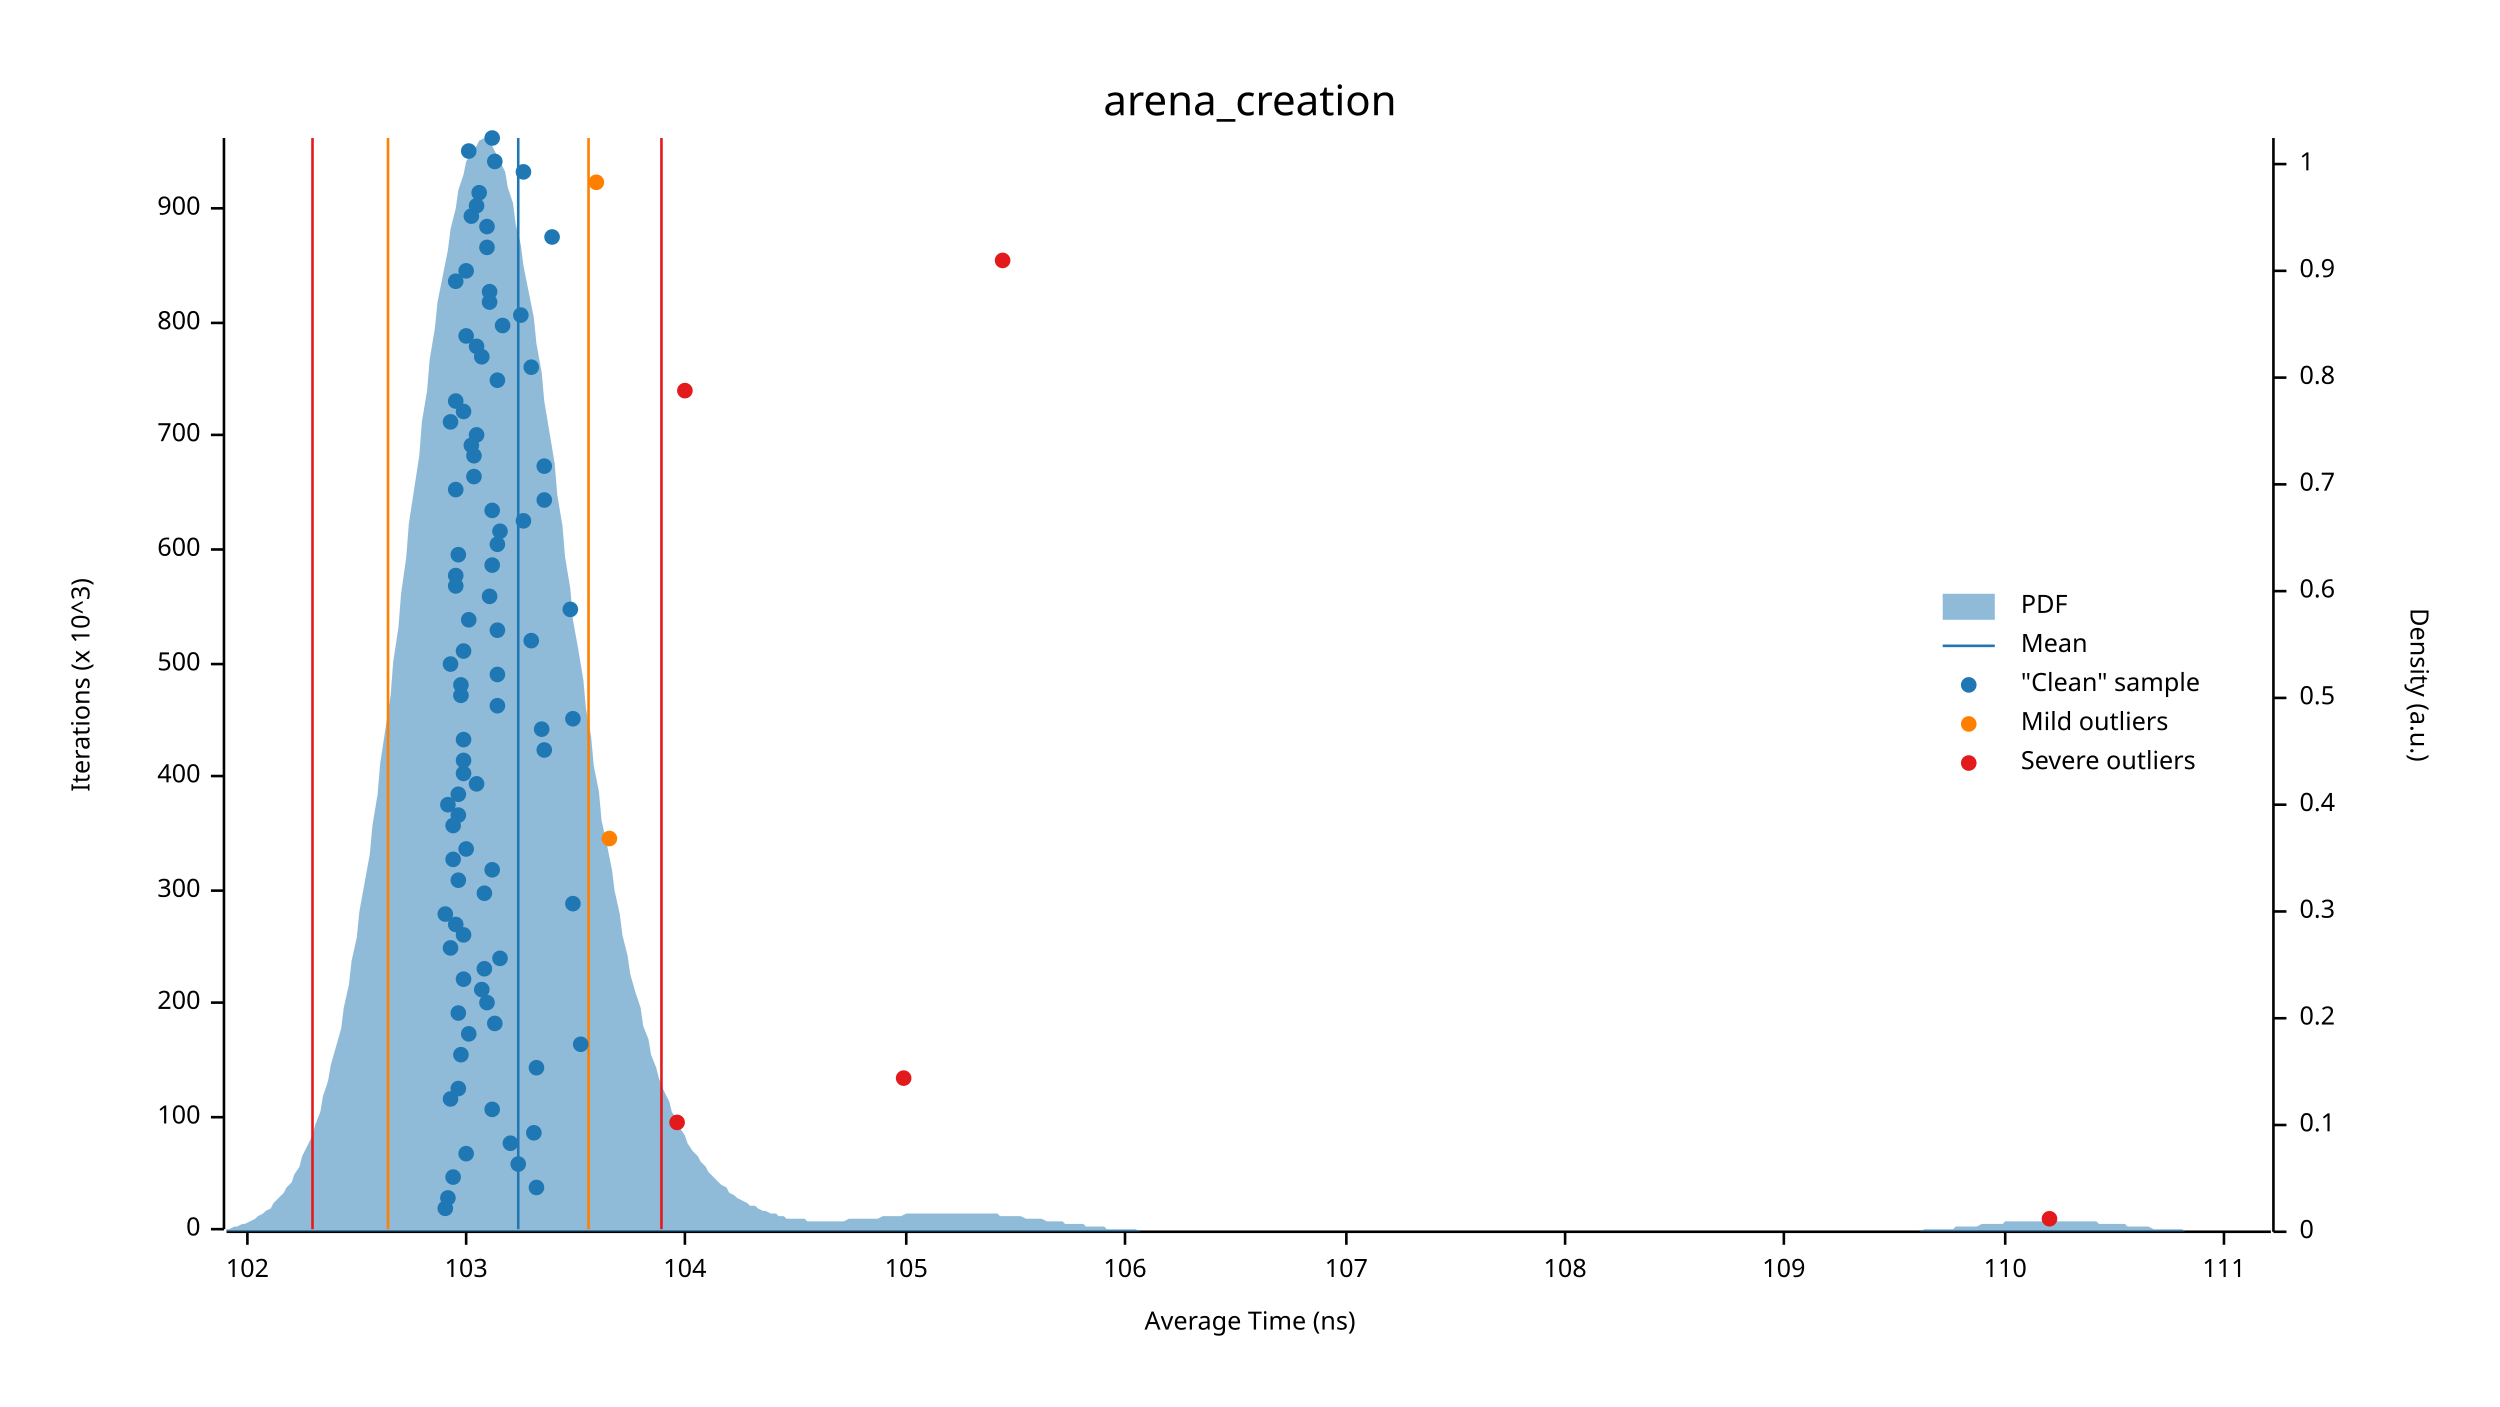
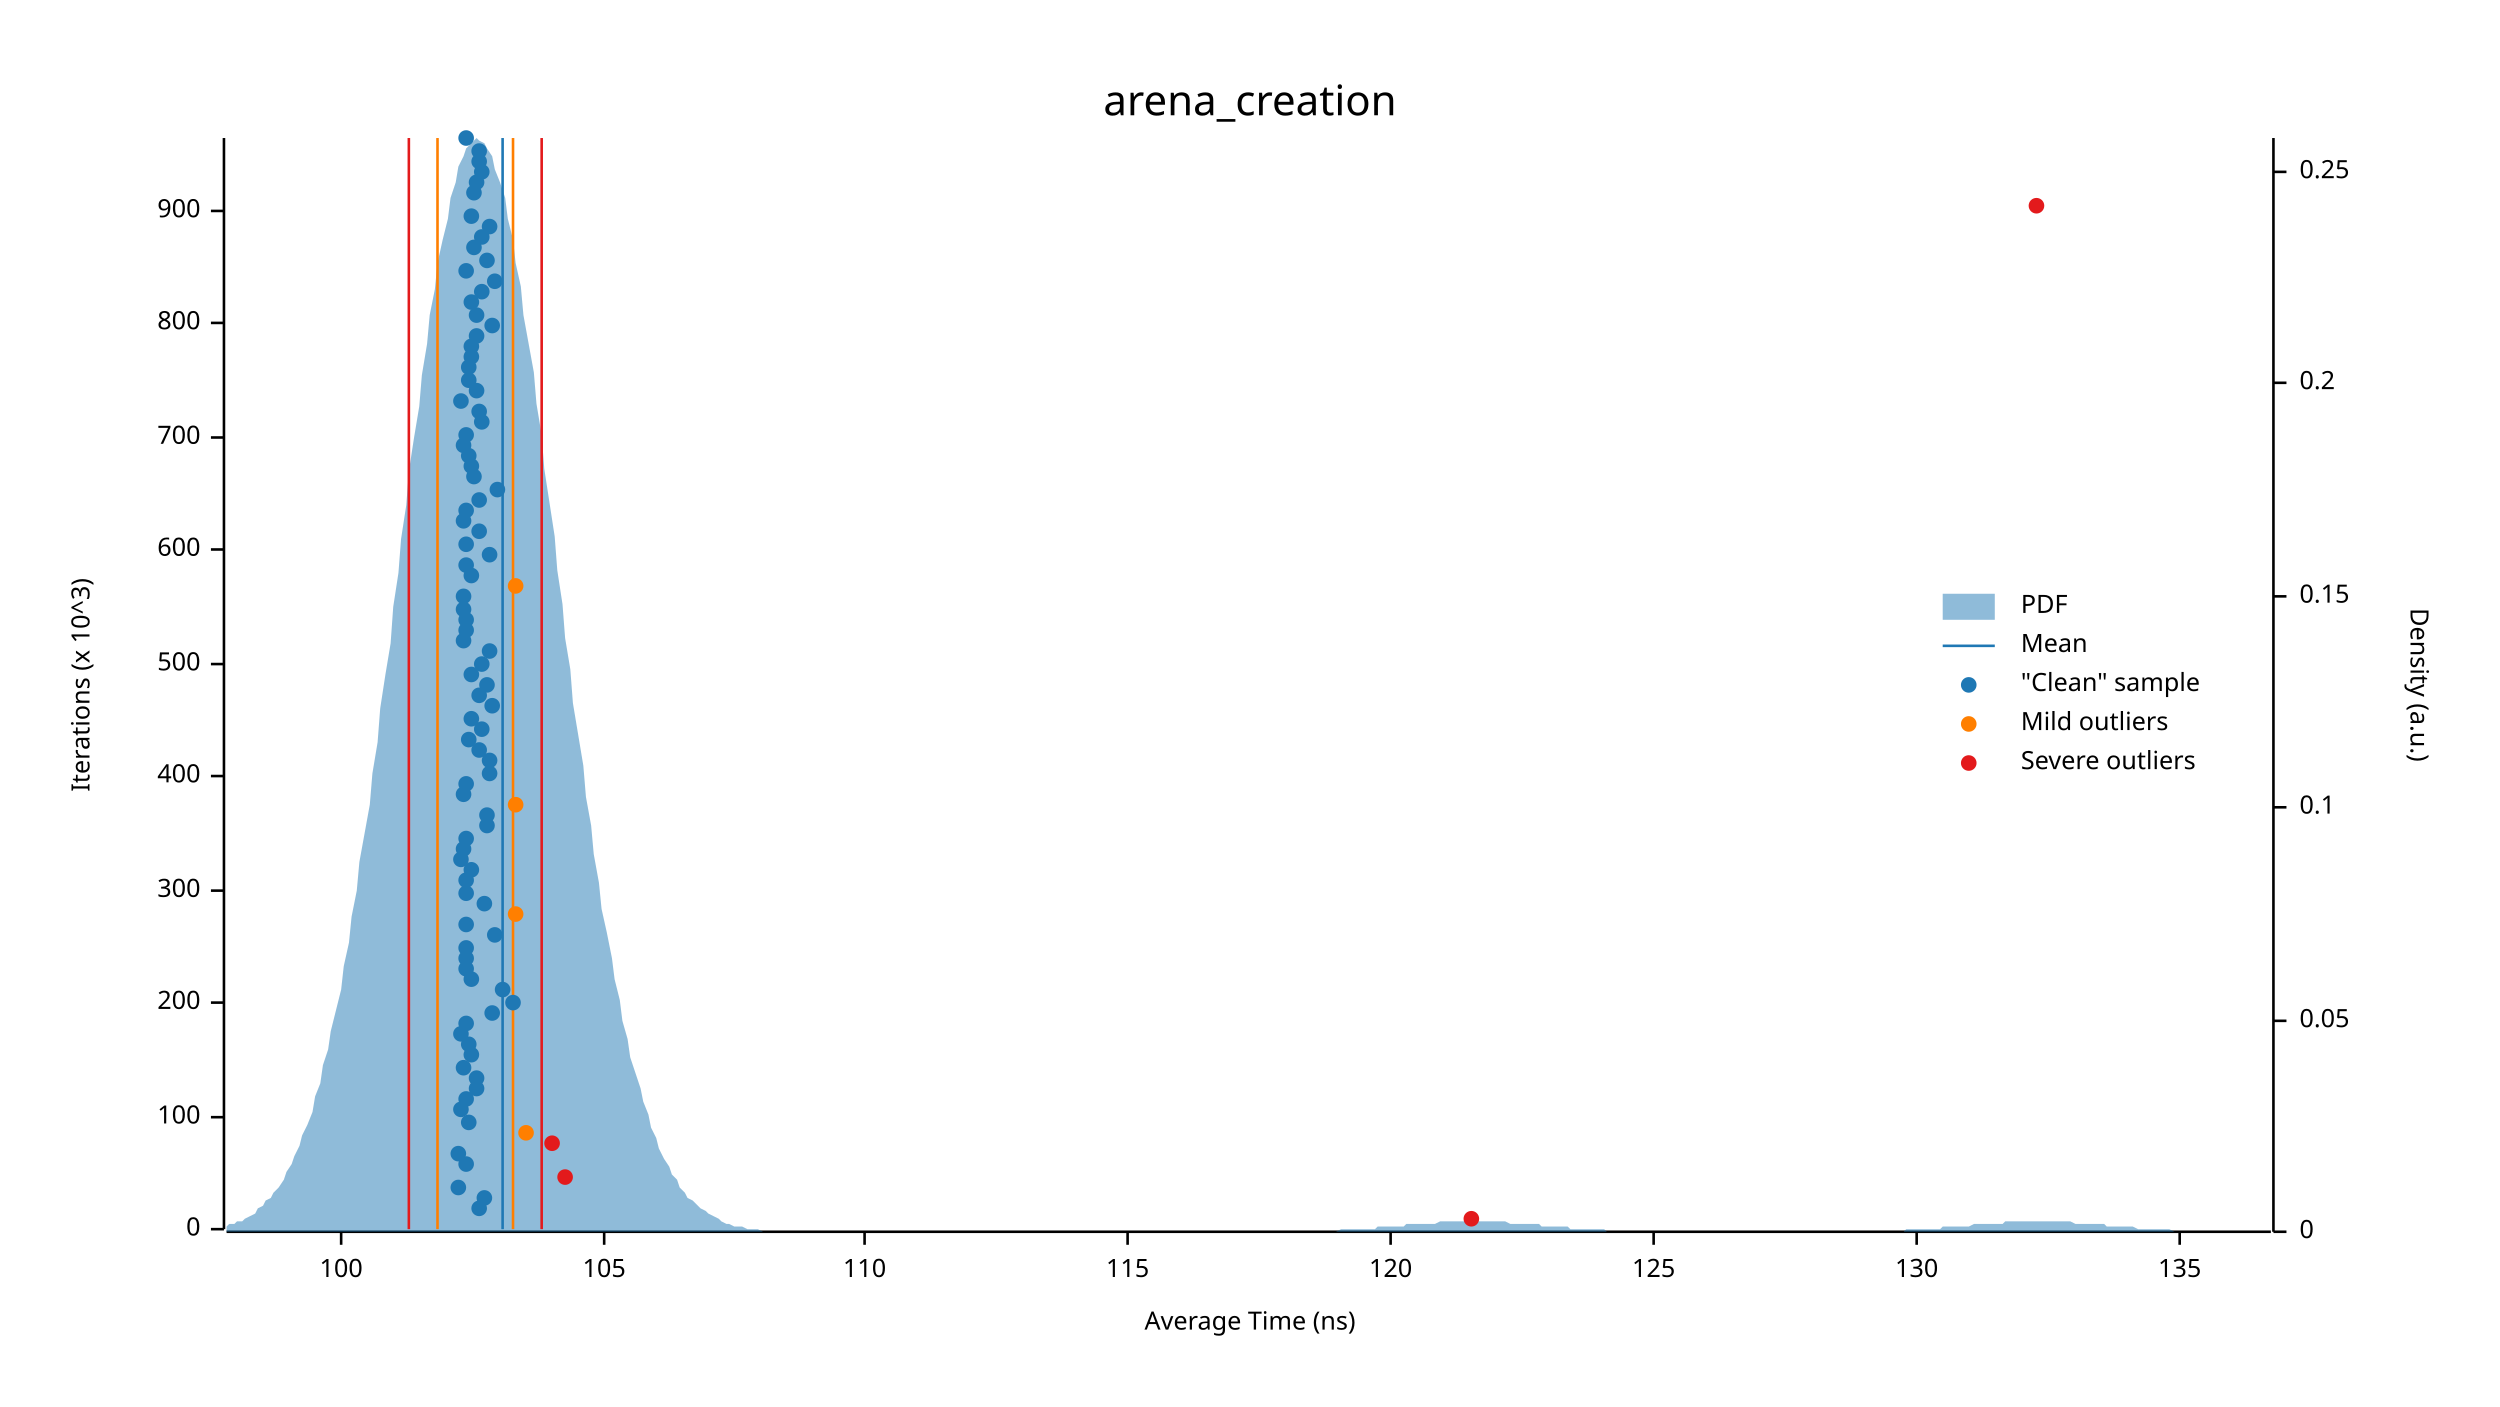
<svg xmlns="http://www.w3.org/2000/svg" width="960" height="540" viewBox="0 0 960 540">
  <text x="480" y="32" dy="0.76em" text-anchor="middle" font-family="sans-serif" font-size="16.129" opacity="1" fill="#000000">
arena_creation
</text>
  <text x="27" y="263" dy="0.76em" text-anchor="middle" font-family="sans-serif" font-size="9.677" opacity="1" fill="#000000" transform="rotate(270, 27, 263)">
Iterations (x 10^3)
</text>
  <text x="480" y="513" dy="-0.5ex" text-anchor="middle" font-family="sans-serif" font-size="9.677" opacity="1" fill="#000000">
Average Time (ns)
</text>
  <polyline fill="none" opacity="1" stroke="#000000" stroke-width="1" points="86,53 86,472 " />
  <text x="77" y="472" dy="0.5ex" text-anchor="end" font-family="sans-serif" font-size="9.677" opacity="1" fill="#000000">
0
</text>
  <polyline fill="none" opacity="1" stroke="#000000" stroke-width="1" points="81,472 86,472 " />
  <text x="77" y="429" dy="0.5ex" text-anchor="end" font-family="sans-serif" font-size="9.677" opacity="1" fill="#000000">
100
</text>
  <polyline fill="none" opacity="1" stroke="#000000" stroke-width="1" points="81,429 86,429 " />
  <text x="77" y="385" dy="0.5ex" text-anchor="end" font-family="sans-serif" font-size="9.677" opacity="1" fill="#000000">
200
</text>
  <polyline fill="none" opacity="1" stroke="#000000" stroke-width="1" points="81,385 86,385 " />
  <text x="77" y="342" dy="0.5ex" text-anchor="end" font-family="sans-serif" font-size="9.677" opacity="1" fill="#000000">
300
</text>
  <polyline fill="none" opacity="1" stroke="#000000" stroke-width="1" points="81,342 86,342 " />
  <text x="77" y="298" dy="0.5ex" text-anchor="end" font-family="sans-serif" font-size="9.677" opacity="1" fill="#000000">
400
</text>
  <polyline fill="none" opacity="1" stroke="#000000" stroke-width="1" points="81,298 86,298 " />
  <text x="77" y="255" dy="0.5ex" text-anchor="end" font-family="sans-serif" font-size="9.677" opacity="1" fill="#000000">
500
</text>
  <polyline fill="none" opacity="1" stroke="#000000" stroke-width="1" points="81,255 86,255 " />
  <text x="77" y="211" dy="0.5ex" text-anchor="end" font-family="sans-serif" font-size="9.677" opacity="1" fill="#000000">
600
</text>
  <polyline fill="none" opacity="1" stroke="#000000" stroke-width="1" points="81,211 86,211 " />
-   <text x="77" y="167" dy="0.5ex" text-anchor="end" font-family="sans-serif" font-size="9.677" opacity="1" fill="#000000">
+   <text x="77" y="168" dy="0.5ex" text-anchor="end" font-family="sans-serif" font-size="9.677" opacity="1" fill="#000000">
700
</text>
-   <polyline fill="none" opacity="1" stroke="#000000" stroke-width="1" points="81,167 86,167 " />
+   <polyline fill="none" opacity="1" stroke="#000000" stroke-width="1" points="81,168 86,168 " />
  <text x="77" y="124" dy="0.5ex" text-anchor="end" font-family="sans-serif" font-size="9.677" opacity="1" fill="#000000">
800
</text>
  <polyline fill="none" opacity="1" stroke="#000000" stroke-width="1" points="81,124 86,124 " />
-   <text x="77" y="80" dy="0.5ex" text-anchor="end" font-family="sans-serif" font-size="9.677" opacity="1" fill="#000000">
+   <text x="77" y="81" dy="0.5ex" text-anchor="end" font-family="sans-serif" font-size="9.677" opacity="1" fill="#000000">
900
</text>
-   <polyline fill="none" opacity="1" stroke="#000000" stroke-width="1" points="81,80 86,80 " />
+   <polyline fill="none" opacity="1" stroke="#000000" stroke-width="1" points="81,81 86,81 " />
  <polyline fill="none" opacity="1" stroke="#000000" stroke-width="1" points="87,473 872,473 " />
-   <text x="95" y="483" dy="0.76em" text-anchor="middle" font-family="sans-serif" font-size="9.677" opacity="1" fill="#000000">
- 102
- </text>
-   <polyline fill="none" opacity="1" stroke="#000000" stroke-width="1" points="95,473 95,478 " />
-   <text x="179" y="483" dy="0.76em" text-anchor="middle" font-family="sans-serif" font-size="9.677" opacity="1" fill="#000000">
- 103
- </text>
-   <polyline fill="none" opacity="1" stroke="#000000" stroke-width="1" points="179,473 179,478 " />
-   <text x="263" y="483" dy="0.76em" text-anchor="middle" font-family="sans-serif" font-size="9.677" opacity="1" fill="#000000">
- 104
- </text>
-   <polyline fill="none" opacity="1" stroke="#000000" stroke-width="1" points="263,473 263,478 " />
-   <text x="348" y="483" dy="0.76em" text-anchor="middle" font-family="sans-serif" font-size="9.677" opacity="1" fill="#000000">
+   <text x="131" y="483" dy="0.76em" text-anchor="middle" font-family="sans-serif" font-size="9.677" opacity="1" fill="#000000">
+ 100
+ </text>
+   <polyline fill="none" opacity="1" stroke="#000000" stroke-width="1" points="131,473 131,478 " />
+   <text x="232" y="483" dy="0.76em" text-anchor="middle" font-family="sans-serif" font-size="9.677" opacity="1" fill="#000000">
105
</text>
-   <polyline fill="none" opacity="1" stroke="#000000" stroke-width="1" points="348,473 348,478 " />
-   <text x="432" y="483" dy="0.76em" text-anchor="middle" font-family="sans-serif" font-size="9.677" opacity="1" fill="#000000">
- 106
- </text>
-   <polyline fill="none" opacity="1" stroke="#000000" stroke-width="1" points="432,473 432,478 " />
-   <text x="517" y="483" dy="0.76em" text-anchor="middle" font-family="sans-serif" font-size="9.677" opacity="1" fill="#000000">
- 107
- </text>
-   <polyline fill="none" opacity="1" stroke="#000000" stroke-width="1" points="517,473 517,478 " />
-   <text x="601" y="483" dy="0.76em" text-anchor="middle" font-family="sans-serif" font-size="9.677" opacity="1" fill="#000000">
- 108
- </text>
-   <polyline fill="none" opacity="1" stroke="#000000" stroke-width="1" points="601,473 601,478 " />
-   <text x="685" y="483" dy="0.76em" text-anchor="middle" font-family="sans-serif" font-size="9.677" opacity="1" fill="#000000">
- 109
- </text>
-   <polyline fill="none" opacity="1" stroke="#000000" stroke-width="1" points="685,473 685,478 " />
-   <text x="770" y="483" dy="0.76em" text-anchor="middle" font-family="sans-serif" font-size="9.677" opacity="1" fill="#000000">
+   <polyline fill="none" opacity="1" stroke="#000000" stroke-width="1" points="232,473 232,478 " />
+   <text x="332" y="483" dy="0.76em" text-anchor="middle" font-family="sans-serif" font-size="9.677" opacity="1" fill="#000000">
110
</text>
-   <polyline fill="none" opacity="1" stroke="#000000" stroke-width="1" points="770,473 770,478 " />
-   <text x="854" y="483" dy="0.76em" text-anchor="middle" font-family="sans-serif" font-size="9.677" opacity="1" fill="#000000">
- 111
- </text>
-   <polyline fill="none" opacity="1" stroke="#000000" stroke-width="1" points="854,473 854,478 " />
+   <polyline fill="none" opacity="1" stroke="#000000" stroke-width="1" points="332,473 332,478 " />
+   <text x="433" y="483" dy="0.76em" text-anchor="middle" font-family="sans-serif" font-size="9.677" opacity="1" fill="#000000">
+ 115
+ </text>
+   <polyline fill="none" opacity="1" stroke="#000000" stroke-width="1" points="433,473 433,478 " />
+   <text x="534" y="483" dy="0.76em" text-anchor="middle" font-family="sans-serif" font-size="9.677" opacity="1" fill="#000000">
+ 120
+ </text>
+   <polyline fill="none" opacity="1" stroke="#000000" stroke-width="1" points="534,473 534,478 " />
+   <text x="635" y="483" dy="0.76em" text-anchor="middle" font-family="sans-serif" font-size="9.677" opacity="1" fill="#000000">
+ 125
+ </text>
+   <polyline fill="none" opacity="1" stroke="#000000" stroke-width="1" points="635,473 635,478 " />
+   <text x="736" y="483" dy="0.76em" text-anchor="middle" font-family="sans-serif" font-size="9.677" opacity="1" fill="#000000">
+ 130
+ </text>
+   <polyline fill="none" opacity="1" stroke="#000000" stroke-width="1" points="736,473 736,478 " />
+   <text x="837" y="483" dy="0.76em" text-anchor="middle" font-family="sans-serif" font-size="9.677" opacity="1" fill="#000000">
+ 135
+ </text>
+   <polyline fill="none" opacity="1" stroke="#000000" stroke-width="1" points="837,473 837,478 " />
  <text x="933" y="263" dy="0.76em" text-anchor="middle" font-family="sans-serif" font-size="9.677" opacity="1" fill="#000000" transform="rotate(90, 933, 263)">
Density (a.u.)
</text>
  <polyline fill="none" opacity="1" stroke="#000000" stroke-width="1" points="873,53 873,473 " />
  <text x="883" y="473" dy="0.5ex" text-anchor="start" font-family="sans-serif" font-size="9.677" opacity="1" fill="#000000">
0
</text>
  <polyline fill="none" opacity="1" stroke="#000000" stroke-width="1" points="873,473 878,473 " />
-   <text x="883" y="432" dy="0.5ex" text-anchor="start" font-family="sans-serif" font-size="9.677" opacity="1" fill="#000000">
+   <text x="883" y="392" dy="0.5ex" text-anchor="start" font-family="sans-serif" font-size="9.677" opacity="1" fill="#000000">
+ 0.05
+ </text>
+   <polyline fill="none" opacity="1" stroke="#000000" stroke-width="1" points="873,392 878,392 " />
+   <text x="883" y="310" dy="0.5ex" text-anchor="start" font-family="sans-serif" font-size="9.677" opacity="1" fill="#000000">
0.1
</text>
-   <polyline fill="none" opacity="1" stroke="#000000" stroke-width="1" points="873,432 878,432 " />
-   <text x="883" y="391" dy="0.5ex" text-anchor="start" font-family="sans-serif" font-size="9.677" opacity="1" fill="#000000">
+   <polyline fill="none" opacity="1" stroke="#000000" stroke-width="1" points="873,310 878,310 " />
+   <text x="883" y="229" dy="0.5ex" text-anchor="start" font-family="sans-serif" font-size="9.677" opacity="1" fill="#000000">
+ 0.15
+ </text>
+   <polyline fill="none" opacity="1" stroke="#000000" stroke-width="1" points="873,229 878,229 " />
+   <text x="883" y="147" dy="0.5ex" text-anchor="start" font-family="sans-serif" font-size="9.677" opacity="1" fill="#000000">
0.2
</text>
-   <polyline fill="none" opacity="1" stroke="#000000" stroke-width="1" points="873,391 878,391 " />
-   <text x="883" y="350" dy="0.5ex" text-anchor="start" font-family="sans-serif" font-size="9.677" opacity="1" fill="#000000">
- 0.3
- </text>
-   <polyline fill="none" opacity="1" stroke="#000000" stroke-width="1" points="873,350 878,350 " />
-   <text x="883" y="309" dy="0.5ex" text-anchor="start" font-family="sans-serif" font-size="9.677" opacity="1" fill="#000000">
- 0.4
- </text>
-   <polyline fill="none" opacity="1" stroke="#000000" stroke-width="1" points="873,309 878,309 " />
-   <text x="883" y="268" dy="0.5ex" text-anchor="start" font-family="sans-serif" font-size="9.677" opacity="1" fill="#000000">
- 0.5
- </text>
-   <polyline fill="none" opacity="1" stroke="#000000" stroke-width="1" points="873,268 878,268 " />
-   <text x="883" y="227" dy="0.5ex" text-anchor="start" font-family="sans-serif" font-size="9.677" opacity="1" fill="#000000">
- 0.6
- </text>
-   <polyline fill="none" opacity="1" stroke="#000000" stroke-width="1" points="873,227 878,227 " />
-   <text x="883" y="186" dy="0.5ex" text-anchor="start" font-family="sans-serif" font-size="9.677" opacity="1" fill="#000000">
- 0.7
- </text>
-   <polyline fill="none" opacity="1" stroke="#000000" stroke-width="1" points="873,186 878,186 " />
-   <text x="883" y="145" dy="0.5ex" text-anchor="start" font-family="sans-serif" font-size="9.677" opacity="1" fill="#000000">
- 0.8
- </text>
-   <polyline fill="none" opacity="1" stroke="#000000" stroke-width="1" points="873,145 878,145 " />
-   <text x="883" y="104" dy="0.5ex" text-anchor="start" font-family="sans-serif" font-size="9.677" opacity="1" fill="#000000">
- 0.9
- </text>
-   <polyline fill="none" opacity="1" stroke="#000000" stroke-width="1" points="873,104 878,104 " />
-   <text x="883" y="63" dy="0.5ex" text-anchor="start" font-family="sans-serif" font-size="9.677" opacity="1" fill="#000000">
- 1
- </text>
-   <polyline fill="none" opacity="1" stroke="#000000" stroke-width="1" points="873,63 878,63 " />
-   <polygon opacity="0.5" fill="#1F78B4" points="87,472 88,472 90,471 91,471 93,470 94,470 96,469 98,468 99,467 101,466 102,465 104,464 105,462 107,460 109,458 110,456 112,454 113,451 115,448 116,444 118,440 120,436 121,432 123,427 124,421 126,415 127,409 129,402 131,395 132,387 134,378 135,369 137,360 138,350 140,339 142,328 143,317 145,305 146,293 148,280 150,267 151,254 153,241 154,228 156,214 157,201 159,188 161,175 162,162 164,150 165,138 167,126 168,116 170,106 172,96 173,88 175,80 176,73 178,67 179,62 181,59 183,56 184,54 186,53 187,54 189,56 190,58 192,62 194,66 195,72 197,78 198,86 200,94 201,102 203,112 205,122 206,132 208,143 209,154 211,166 213,178 214,190 216,202 217,214 219,226 220,238 222,249 224,261 225,272 227,283 228,294 230,304 231,315 233,324 235,334 236,342 238,351 239,359 241,367 242,374 244,381 246,387 247,394 249,399 250,405 252,410 253,414 255,419 257,423 258,427 260,430 261,433 263,436 264,439 266,442 268,444 269,446 271,448 272,450 274,452 276,454 277,455 279,456 280,458 282,459 283,460 285,461 287,462 288,463 290,463 291,464 293,465 294,465 296,466 298,466 299,467 301,467 302,468 304,468 305,468 307,468 309,468 310,469 312,469 313,469 315,469 316,469 318,469 320,469 321,469 323,469 324,469 326,468 327,468 329,468 331,468 332,468 334,468 335,468 337,468 339,467 340,467 342,467 343,467 345,467 346,467 348,466 350,466 351,466 353,466 354,466 356,466 357,466 359,466 361,466 362,466 364,466 365,466 367,466 368,466 370,466 372,466 373,466 375,466 376,466 378,466 379,466 381,466 383,466 384,467 386,467 387,467 389,467 391,467 392,467 394,468 395,468 397,468 398,468 400,468 402,469 403,469 405,469 406,469 408,469 409,470 411,470 413,470 414,470 416,470 417,471 419,471 420,471 422,471 424,471 425,472 427,472 428,472 430,472 431,472 433,472 435,472 436,472 438,473 439,473 441,473 442,473 444,473 446,473 447,473 449,473 450,473 452,473 454,473 455,473 457,473 458,473 460,473 461,473 463,473 465,473 466,473 468,473 469,473 471,473 472,473 474,473 476,473 477,473 479,473 480,473 482,473 483,473 485,473 487,473 488,473 490,473 491,473 493,473 494,473 496,473 498,473 499,473 501,473 502,473 504,473 505,473 507,473 509,473 510,473 512,473 513,473 515,473 517,473 518,473 520,473 521,473 523,473 524,473 526,473 528,473 529,473 531,473 532,473 534,473 535,473 537,473 539,473 540,473 542,473 543,473 545,473 546,473 548,473 550,473 551,473 553,473 554,473 556,473 557,473 559,473 561,473 562,473 564,473 565,473 567,473 568,473 570,473 572,473 573,473 575,473 576,473 578,473 580,473 581,473 583,473 584,473 586,473 587,473 589,473 591,473 592,473 594,473 595,473 597,473 598,473 600,473 602,473 603,473 605,473 606,473 608,473 609,473 611,473 613,473 614,473 616,473 617,473 619,473 620,473 622,473 624,473 625,473 627,473 628,473 630,473 632,473 633,473 635,473 636,473 638,473 639,473 641,473 643,473 644,473 646,473 647,473 649,473 650,473 652,473 654,473 655,473 657,473 658,473 660,473 661,473 663,473 665,473 666,473 668,473 669,473 671,473 672,473 674,473 676,473 677,473 679,473 680,473 682,473 683,473 685,473 687,473 688,473 690,473 691,473 693,473 695,473 696,473 698,473 699,473 701,473 702,473 704,473 706,473 707,473 709,473 710,473 712,473 713,473 715,473 717,473 718,473 720,473 721,473 723,473 724,473 726,473 728,473 729,473 731,473 732,473 734,473 735,473 737,473 739,472 740,472 742,472 743,472 745,472 746,472 748,472 750,472 751,471 753,471 754,471 756,471 758,471 759,471 761,470 762,470 764,470 765,470 767,470 769,470 770,469 772,469 773,469 775,469 776,469 778,469 780,469 781,469 783,469 784,469 786,469 787,469 789,469 791,469 792,469 794,469 795,469 797,469 798,469 800,469 802,469 803,469 805,469 806,470 808,470 809,470 811,470 813,470 814,470 816,470 817,471 819,471 821,471 822,471 824,471 825,471 827,472 828,472 830,472 832,472 833,472 835,472 836,472 838,472 839,473 841,473 843,473 844,473 846,473 847,473 849,473 850,473 852,473 854,473 855,473 857,473 858,473 860,473 861,473 863,473 865,473 866,473 868,473 869,473 871,473 873,473 873,473 87,473 " />
-   <polyline fill="none" opacity="1" stroke="#1F78B4" stroke-width="1" points="199,472 199,53 " />
-   <polyline fill="none" opacity="1" stroke="#FF7F00" stroke-width="1" points="149,472 149,53 " />
-   <polyline fill="none" opacity="1" stroke="#FF7F00" stroke-width="1" points="226,472 226,53 " />
-   <polyline fill="none" opacity="1" stroke="#E31A1C" stroke-width="1" points="120,472 120,53 " />
-   <polyline fill="none" opacity="1" stroke="#E31A1C" stroke-width="1" points="254,472 254,53 " />
-   <circle cx="171" cy="464" r="3" opacity="1" fill="#1F78B4" stroke="none" stroke-width="1" />
-   <circle cx="172" cy="460" r="3" opacity="1" fill="#1F78B4" stroke="none" stroke-width="1" />
-   <circle cx="206" cy="456" r="3" opacity="1" fill="#1F78B4" stroke="none" stroke-width="1" />
-   <circle cx="174" cy="452" r="3" opacity="1" fill="#1F78B4" stroke="none" stroke-width="1" />
-   <circle cx="199" cy="447" r="3" opacity="1" fill="#1F78B4" stroke="none" stroke-width="1" />
-   <circle cx="179" cy="443" r="3" opacity="1" fill="#1F78B4" stroke="none" stroke-width="1" />
-   <circle cx="196" cy="439" r="3" opacity="1" fill="#1F78B4" stroke="none" stroke-width="1" />
-   <circle cx="205" cy="435" r="3" opacity="1" fill="#1F78B4" stroke="none" stroke-width="1" />
-   <circle cx="189" cy="426" r="3" opacity="1" fill="#1F78B4" stroke="none" stroke-width="1" />
-   <circle cx="173" cy="422" r="3" opacity="1" fill="#1F78B4" stroke="none" stroke-width="1" />
-   <circle cx="176" cy="418" r="3" opacity="1" fill="#1F78B4" stroke="none" stroke-width="1" />
-   <circle cx="206" cy="410" r="3" opacity="1" fill="#1F78B4" stroke="none" stroke-width="1" />
-   <circle cx="177" cy="405" r="3" opacity="1" fill="#1F78B4" stroke="none" stroke-width="1" />
-   <circle cx="223" cy="401" r="3" opacity="1" fill="#1F78B4" stroke="none" stroke-width="1" />
-   <circle cx="180" cy="397" r="3" opacity="1" fill="#1F78B4" stroke="none" stroke-width="1" />
-   <circle cx="190" cy="393" r="3" opacity="1" fill="#1F78B4" stroke="none" stroke-width="1" />
-   <circle cx="176" cy="389" r="3" opacity="1" fill="#1F78B4" stroke="none" stroke-width="1" />
-   <circle cx="187" cy="385" r="3" opacity="1" fill="#1F78B4" stroke="none" stroke-width="1" />
-   <circle cx="185" cy="380" r="3" opacity="1" fill="#1F78B4" stroke="none" stroke-width="1" />
-   <circle cx="178" cy="376" r="3" opacity="1" fill="#1F78B4" stroke="none" stroke-width="1" />
-   <circle cx="186" cy="372" r="3" opacity="1" fill="#1F78B4" stroke="none" stroke-width="1" />
-   <circle cx="192" cy="368" r="3" opacity="1" fill="#1F78B4" stroke="none" stroke-width="1" />
-   <circle cx="173" cy="364" r="3" opacity="1" fill="#1F78B4" stroke="none" stroke-width="1" />
-   <circle cx="178" cy="359" r="3" opacity="1" fill="#1F78B4" stroke="none" stroke-width="1" />
-   <circle cx="175" cy="355" r="3" opacity="1" fill="#1F78B4" stroke="none" stroke-width="1" />
-   <circle cx="171" cy="351" r="3" opacity="1" fill="#1F78B4" stroke="none" stroke-width="1" />
-   <circle cx="220" cy="347" r="3" opacity="1" fill="#1F78B4" stroke="none" stroke-width="1" />
-   <circle cx="186" cy="343" r="3" opacity="1" fill="#1F78B4" stroke="none" stroke-width="1" />
-   <circle cx="176" cy="338" r="3" opacity="1" fill="#1F78B4" stroke="none" stroke-width="1" />
-   <circle cx="189" cy="334" r="3" opacity="1" fill="#1F78B4" stroke="none" stroke-width="1" />
-   <circle cx="174" cy="330" r="3" opacity="1" fill="#1F78B4" stroke="none" stroke-width="1" />
-   <circle cx="179" cy="326" r="3" opacity="1" fill="#1F78B4" stroke="none" stroke-width="1" />
-   <circle cx="174" cy="317" r="3" opacity="1" fill="#1F78B4" stroke="none" stroke-width="1" />
-   <circle cx="176" cy="313" r="3" opacity="1" fill="#1F78B4" stroke="none" stroke-width="1" />
-   <circle cx="172" cy="309" r="3" opacity="1" fill="#1F78B4" stroke="none" stroke-width="1" />
-   <circle cx="176" cy="305" r="3" opacity="1" fill="#1F78B4" stroke="none" stroke-width="1" />
-   <circle cx="183" cy="301" r="3" opacity="1" fill="#1F78B4" stroke="none" stroke-width="1" />
-   <circle cx="178" cy="297" r="3" opacity="1" fill="#1F78B4" stroke="none" stroke-width="1" />
-   <circle cx="178" cy="292" r="3" opacity="1" fill="#1F78B4" stroke="none" stroke-width="1" />
-   <circle cx="209" cy="288" r="3" opacity="1" fill="#1F78B4" stroke="none" stroke-width="1" />
-   <circle cx="178" cy="284" r="3" opacity="1" fill="#1F78B4" stroke="none" stroke-width="1" />
-   <circle cx="208" cy="280" r="3" opacity="1" fill="#1F78B4" stroke="none" stroke-width="1" />
-   <circle cx="220" cy="276" r="3" opacity="1" fill="#1F78B4" stroke="none" stroke-width="1" />
-   <circle cx="191" cy="271" r="3" opacity="1" fill="#1F78B4" stroke="none" stroke-width="1" />
-   <circle cx="177" cy="267" r="3" opacity="1" fill="#1F78B4" stroke="none" stroke-width="1" />
-   <circle cx="177" cy="263" r="3" opacity="1" fill="#1F78B4" stroke="none" stroke-width="1" />
-   <circle cx="191" cy="259" r="3" opacity="1" fill="#1F78B4" stroke="none" stroke-width="1" />
-   <circle cx="173" cy="255" r="3" opacity="1" fill="#1F78B4" stroke="none" stroke-width="1" />
-   <circle cx="178" cy="250" r="3" opacity="1" fill="#1F78B4" stroke="none" stroke-width="1" />
-   <circle cx="204" cy="246" r="3" opacity="1" fill="#1F78B4" stroke="none" stroke-width="1" />
-   <circle cx="191" cy="242" r="3" opacity="1" fill="#1F78B4" stroke="none" stroke-width="1" />
-   <circle cx="180" cy="238" r="3" opacity="1" fill="#1F78B4" stroke="none" stroke-width="1" />
-   <circle cx="219" cy="234" r="3" opacity="1" fill="#1F78B4" stroke="none" stroke-width="1" />
-   <circle cx="188" cy="229" r="3" opacity="1" fill="#1F78B4" stroke="none" stroke-width="1" />
-   <circle cx="175" cy="225" r="3" opacity="1" fill="#1F78B4" stroke="none" stroke-width="1" />
-   <circle cx="175" cy="221" r="3" opacity="1" fill="#1F78B4" stroke="none" stroke-width="1" />
-   <circle cx="189" cy="217" r="3" opacity="1" fill="#1F78B4" stroke="none" stroke-width="1" />
-   <circle cx="176" cy="213" r="3" opacity="1" fill="#1F78B4" stroke="none" stroke-width="1" />
-   <circle cx="191" cy="209" r="3" opacity="1" fill="#1F78B4" stroke="none" stroke-width="1" />
-   <circle cx="192" cy="204" r="3" opacity="1" fill="#1F78B4" stroke="none" stroke-width="1" />
-   <circle cx="201" cy="200" r="3" opacity="1" fill="#1F78B4" stroke="none" stroke-width="1" />
-   <circle cx="189" cy="196" r="3" opacity="1" fill="#1F78B4" stroke="none" stroke-width="1" />
-   <circle cx="209" cy="192" r="3" opacity="1" fill="#1F78B4" stroke="none" stroke-width="1" />
-   <circle cx="175" cy="188" r="3" opacity="1" fill="#1F78B4" stroke="none" stroke-width="1" />
+   <polyline fill="none" opacity="1" stroke="#000000" stroke-width="1" points="873,147 878,147 " />
+   <text x="883" y="66" dy="0.5ex" text-anchor="start" font-family="sans-serif" font-size="9.677" opacity="1" fill="#000000">
+ 0.25
+ </text>
+   <polyline fill="none" opacity="1" stroke="#000000" stroke-width="1" points="873,66 878,66 " />
+   <polygon opacity="0.5" fill="#1F78B4" points="87,471 88,470 90,470 91,469 93,469 94,468 96,467 98,466 99,464 101,463 102,461 104,460 105,458 107,456 109,453 110,450 112,447 113,444 115,440 116,436 118,432 120,427 121,421 123,416 124,409 126,403 127,396 129,388 131,380 132,371 134,362 135,352 137,342 138,331 140,320 142,309 143,297 145,285 146,272 148,259 150,247 151,233 153,220 154,207 156,194 157,181 159,168 161,156 162,144 164,132 165,121 167,111 168,101 170,92 172,84 173,76 175,70 176,64 178,60 179,57 181,55 183,53 184,54 186,55 187,57 189,60 190,65 192,70 194,76 195,84 197,92 198,101 200,110 201,121 203,132 205,143 206,155 208,167 209,180 211,193 213,206 214,219 216,232 217,245 219,257 220,270 222,282 224,294 225,306 227,317 228,328 230,339 231,349 233,358 235,368 236,376 238,384 239,392 241,399 242,406 244,412 246,418 247,423 249,428 250,433 252,437 253,441 255,445 257,448 258,451 260,453 261,456 263,458 264,460 266,461 268,463 269,464 271,465 272,466 274,467 276,468 277,469 279,470 280,470 282,471 283,471 285,471 287,472 288,472 290,472 291,472 293,473 294,473 296,473 298,473 299,473 301,473 302,473 304,473 305,473 307,473 309,473 310,473 312,473 313,473 315,473 316,473 318,473 320,473 321,473 323,473 324,473 326,473 327,473 329,473 331,473 332,473 334,473 335,473 337,473 339,473 340,473 342,473 343,473 345,473 346,473 348,473 350,473 351,473 353,473 354,473 356,473 357,473 359,473 361,473 362,473 364,473 365,473 367,473 368,473 370,473 372,473 373,473 375,473 376,473 378,473 379,473 381,473 383,473 384,473 386,473 387,473 389,473 391,473 392,473 394,473 395,473 397,473 398,473 400,473 402,473 403,473 405,473 406,473 408,473 409,473 411,473 413,473 414,473 416,473 417,473 419,473 420,473 422,473 424,473 425,473 427,473 428,473 430,473 431,473 433,473 435,473 436,473 438,473 439,473 441,473 442,473 444,473 446,473 447,473 449,473 450,473 452,473 454,473 455,473 457,473 458,473 460,473 461,473 463,473 465,473 466,473 468,473 469,473 471,473 472,473 474,473 476,473 477,473 479,473 480,473 482,473 483,473 485,473 487,473 488,473 490,473 491,473 493,473 494,473 496,473 498,473 499,473 501,473 502,473 504,473 505,473 507,473 509,473 510,473 512,473 513,473 515,472 517,472 518,472 520,472 521,472 523,472 524,472 526,472 528,472 529,471 531,471 532,471 534,471 535,471 537,471 539,471 540,470 542,470 543,470 545,470 546,470 548,470 550,470 551,470 553,469 554,469 556,469 557,469 559,469 561,469 562,469 564,469 565,469 567,469 568,469 570,469 572,469 573,469 575,469 576,469 578,469 580,470 581,470 583,470 584,470 586,470 587,470 589,470 591,470 592,471 594,471 595,471 597,471 598,471 600,471 602,471 603,472 605,472 606,472 608,472 609,472 611,472 613,472 614,472 616,472 617,473 619,473 620,473 622,473 624,473 625,473 627,473 628,473 630,473 632,473 633,473 635,473 636,473 638,473 639,473 641,473 643,473 644,473 646,473 647,473 649,473 650,473 652,473 654,473 655,473 657,473 658,473 660,473 661,473 663,473 665,473 666,473 668,473 669,473 671,473 672,473 674,473 676,473 677,473 679,473 680,473 682,473 683,473 685,473 687,473 688,473 690,473 691,473 693,473 695,473 696,473 698,473 699,473 701,473 702,473 704,473 706,473 707,473 709,473 710,473 712,473 713,473 715,473 717,473 718,473 720,473 721,473 723,473 724,473 726,473 728,473 729,473 731,473 732,472 734,472 735,472 737,472 739,472 740,472 742,472 743,472 745,472 746,471 748,471 750,471 751,471 753,471 754,471 756,471 758,470 759,470 761,470 762,470 764,470 765,470 767,470 769,470 770,469 772,469 773,469 775,469 776,469 778,469 780,469 781,469 783,469 784,469 786,469 787,469 789,469 791,469 792,469 794,469 795,469 797,470 798,470 800,470 802,470 803,470 805,470 806,470 808,470 809,471 811,471 813,471 814,471 816,471 817,471 819,471 821,472 822,472 824,472 825,472 827,472 828,472 830,472 832,472 833,472 835,473 836,473 838,473 839,473 841,473 843,473 844,473 846,473 847,473 849,473 850,473 852,473 854,473 855,473 857,473 858,473 860,473 861,473 863,473 865,473 866,473 868,473 869,473 871,473 873,473 873,473 87,473 " />
+   <polyline fill="none" opacity="1" stroke="#1F78B4" stroke-width="1" points="193,472 193,53 " />
+   <polyline fill="none" opacity="1" stroke="#FF7F00" stroke-width="1" points="168,472 168,53 " />
+   <polyline fill="none" opacity="1" stroke="#FF7F00" stroke-width="1" points="197,472 197,53 " />
+   <polyline fill="none" opacity="1" stroke="#E31A1C" stroke-width="1" points="157,472 157,53 " />
+   <polyline fill="none" opacity="1" stroke="#E31A1C" stroke-width="1" points="208,472 208,53 " />
+   <circle cx="184" cy="464" r="3" opacity="1" fill="#1F78B4" stroke="none" stroke-width="1" />
+   <circle cx="186" cy="460" r="3" opacity="1" fill="#1F78B4" stroke="none" stroke-width="1" />
+   <circle cx="176" cy="456" r="3" opacity="1" fill="#1F78B4" stroke="none" stroke-width="1" />
+   <circle cx="179" cy="447" r="3" opacity="1" fill="#1F78B4" stroke="none" stroke-width="1" />
+   <circle cx="176" cy="443" r="3" opacity="1" fill="#1F78B4" stroke="none" stroke-width="1" />
+   <circle cx="180" cy="431" r="3" opacity="1" fill="#1F78B4" stroke="none" stroke-width="1" />
+   <circle cx="177" cy="426" r="3" opacity="1" fill="#1F78B4" stroke="none" stroke-width="1" />
+   <circle cx="179" cy="422" r="3" opacity="1" fill="#1F78B4" stroke="none" stroke-width="1" />
+   <circle cx="183" cy="418" r="3" opacity="1" fill="#1F78B4" stroke="none" stroke-width="1" />
+   <circle cx="183" cy="414" r="3" opacity="1" fill="#1F78B4" stroke="none" stroke-width="1" />
+   <circle cx="178" cy="410" r="3" opacity="1" fill="#1F78B4" stroke="none" stroke-width="1" />
+   <circle cx="181" cy="405" r="3" opacity="1" fill="#1F78B4" stroke="none" stroke-width="1" />
+   <circle cx="180" cy="401" r="3" opacity="1" fill="#1F78B4" stroke="none" stroke-width="1" />
+   <circle cx="177" cy="397" r="3" opacity="1" fill="#1F78B4" stroke="none" stroke-width="1" />
+   <circle cx="179" cy="393" r="3" opacity="1" fill="#1F78B4" stroke="none" stroke-width="1" />
+   <circle cx="189" cy="389" r="3" opacity="1" fill="#1F78B4" stroke="none" stroke-width="1" />
+   <circle cx="197" cy="385" r="3" opacity="1" fill="#1F78B4" stroke="none" stroke-width="1" />
+   <circle cx="193" cy="380" r="3" opacity="1" fill="#1F78B4" stroke="none" stroke-width="1" />
+   <circle cx="181" cy="376" r="3" opacity="1" fill="#1F78B4" stroke="none" stroke-width="1" />
+   <circle cx="179" cy="372" r="3" opacity="1" fill="#1F78B4" stroke="none" stroke-width="1" />
+   <circle cx="179" cy="368" r="3" opacity="1" fill="#1F78B4" stroke="none" stroke-width="1" />
+   <circle cx="179" cy="364" r="3" opacity="1" fill="#1F78B4" stroke="none" stroke-width="1" />
+   <circle cx="190" cy="359" r="3" opacity="1" fill="#1F78B4" stroke="none" stroke-width="1" />
+   <circle cx="179" cy="355" r="3" opacity="1" fill="#1F78B4" stroke="none" stroke-width="1" />
+   <circle cx="186" cy="347" r="3" opacity="1" fill="#1F78B4" stroke="none" stroke-width="1" />
+   <circle cx="179" cy="343" r="3" opacity="1" fill="#1F78B4" stroke="none" stroke-width="1" />
+   <circle cx="179" cy="338" r="3" opacity="1" fill="#1F78B4" stroke="none" stroke-width="1" />
+   <circle cx="181" cy="334" r="3" opacity="1" fill="#1F78B4" stroke="none" stroke-width="1" />
+   <circle cx="177" cy="330" r="3" opacity="1" fill="#1F78B4" stroke="none" stroke-width="1" />
+   <circle cx="178" cy="326" r="3" opacity="1" fill="#1F78B4" stroke="none" stroke-width="1" />
+   <circle cx="179" cy="322" r="3" opacity="1" fill="#1F78B4" stroke="none" stroke-width="1" />
+   <circle cx="187" cy="317" r="3" opacity="1" fill="#1F78B4" stroke="none" stroke-width="1" />
+   <circle cx="187" cy="313" r="3" opacity="1" fill="#1F78B4" stroke="none" stroke-width="1" />
+   <circle cx="178" cy="305" r="3" opacity="1" fill="#1F78B4" stroke="none" stroke-width="1" />
+   <circle cx="179" cy="301" r="3" opacity="1" fill="#1F78B4" stroke="none" stroke-width="1" />
+   <circle cx="188" cy="297" r="3" opacity="1" fill="#1F78B4" stroke="none" stroke-width="1" />
+   <circle cx="188" cy="292" r="3" opacity="1" fill="#1F78B4" stroke="none" stroke-width="1" />
+   <circle cx="184" cy="288" r="3" opacity="1" fill="#1F78B4" stroke="none" stroke-width="1" />
+   <circle cx="180" cy="284" r="3" opacity="1" fill="#1F78B4" stroke="none" stroke-width="1" />
+   <circle cx="185" cy="280" r="3" opacity="1" fill="#1F78B4" stroke="none" stroke-width="1" />
+   <circle cx="181" cy="276" r="3" opacity="1" fill="#1F78B4" stroke="none" stroke-width="1" />
+   <circle cx="189" cy="271" r="3" opacity="1" fill="#1F78B4" stroke="none" stroke-width="1" />
+   <circle cx="184" cy="267" r="3" opacity="1" fill="#1F78B4" stroke="none" stroke-width="1" />
+   <circle cx="187" cy="263" r="3" opacity="1" fill="#1F78B4" stroke="none" stroke-width="1" />
+   <circle cx="181" cy="259" r="3" opacity="1" fill="#1F78B4" stroke="none" stroke-width="1" />
+   <circle cx="185" cy="255" r="3" opacity="1" fill="#1F78B4" stroke="none" stroke-width="1" />
+   <circle cx="188" cy="250" r="3" opacity="1" fill="#1F78B4" stroke="none" stroke-width="1" />
+   <circle cx="178" cy="246" r="3" opacity="1" fill="#1F78B4" stroke="none" stroke-width="1" />
+   <circle cx="179" cy="242" r="3" opacity="1" fill="#1F78B4" stroke="none" stroke-width="1" />
+   <circle cx="179" cy="238" r="3" opacity="1" fill="#1F78B4" stroke="none" stroke-width="1" />
+   <circle cx="178" cy="234" r="3" opacity="1" fill="#1F78B4" stroke="none" stroke-width="1" />
+   <circle cx="178" cy="229" r="3" opacity="1" fill="#1F78B4" stroke="none" stroke-width="1" />
+   <circle cx="181" cy="221" r="3" opacity="1" fill="#1F78B4" stroke="none" stroke-width="1" />
+   <circle cx="179" cy="217" r="3" opacity="1" fill="#1F78B4" stroke="none" stroke-width="1" />
+   <circle cx="188" cy="213" r="3" opacity="1" fill="#1F78B4" stroke="none" stroke-width="1" />
+   <circle cx="179" cy="209" r="3" opacity="1" fill="#1F78B4" stroke="none" stroke-width="1" />
+   <circle cx="184" cy="204" r="3" opacity="1" fill="#1F78B4" stroke="none" stroke-width="1" />
+   <circle cx="178" cy="200" r="3" opacity="1" fill="#1F78B4" stroke="none" stroke-width="1" />
+   <circle cx="179" cy="196" r="3" opacity="1" fill="#1F78B4" stroke="none" stroke-width="1" />
+   <circle cx="184" cy="192" r="3" opacity="1" fill="#1F78B4" stroke="none" stroke-width="1" />
+   <circle cx="191" cy="188" r="3" opacity="1" fill="#1F78B4" stroke="none" stroke-width="1" />
  <circle cx="182" cy="183" r="3" opacity="1" fill="#1F78B4" stroke="none" stroke-width="1" />
-   <circle cx="209" cy="179" r="3" opacity="1" fill="#1F78B4" stroke="none" stroke-width="1" />
-   <circle cx="182" cy="175" r="3" opacity="1" fill="#1F78B4" stroke="none" stroke-width="1" />
-   <circle cx="181" cy="171" r="3" opacity="1" fill="#1F78B4" stroke="none" stroke-width="1" />
-   <circle cx="183" cy="167" r="3" opacity="1" fill="#1F78B4" stroke="none" stroke-width="1" />
-   <circle cx="173" cy="162" r="3" opacity="1" fill="#1F78B4" stroke="none" stroke-width="1" />
-   <circle cx="178" cy="158" r="3" opacity="1" fill="#1F78B4" stroke="none" stroke-width="1" />
-   <circle cx="175" cy="154" r="3" opacity="1" fill="#1F78B4" stroke="none" stroke-width="1" />
-   <circle cx="191" cy="146" r="3" opacity="1" fill="#1F78B4" stroke="none" stroke-width="1" />
-   <circle cx="204" cy="141" r="3" opacity="1" fill="#1F78B4" stroke="none" stroke-width="1" />
-   <circle cx="185" cy="137" r="3" opacity="1" fill="#1F78B4" stroke="none" stroke-width="1" />
-   <circle cx="183" cy="133" r="3" opacity="1" fill="#1F78B4" stroke="none" stroke-width="1" />
-   <circle cx="179" cy="129" r="3" opacity="1" fill="#1F78B4" stroke="none" stroke-width="1" />
-   <circle cx="193" cy="125" r="3" opacity="1" fill="#1F78B4" stroke="none" stroke-width="1" />
-   <circle cx="200" cy="121" r="3" opacity="1" fill="#1F78B4" stroke="none" stroke-width="1" />
-   <circle cx="188" cy="116" r="3" opacity="1" fill="#1F78B4" stroke="none" stroke-width="1" />
-   <circle cx="188" cy="112" r="3" opacity="1" fill="#1F78B4" stroke="none" stroke-width="1" />
-   <circle cx="175" cy="108" r="3" opacity="1" fill="#1F78B4" stroke="none" stroke-width="1" />
+   <circle cx="181" cy="179" r="3" opacity="1" fill="#1F78B4" stroke="none" stroke-width="1" />
+   <circle cx="180" cy="175" r="3" opacity="1" fill="#1F78B4" stroke="none" stroke-width="1" />
+   <circle cx="178" cy="171" r="3" opacity="1" fill="#1F78B4" stroke="none" stroke-width="1" />
+   <circle cx="179" cy="167" r="3" opacity="1" fill="#1F78B4" stroke="none" stroke-width="1" />
+   <circle cx="185" cy="162" r="3" opacity="1" fill="#1F78B4" stroke="none" stroke-width="1" />
+   <circle cx="184" cy="158" r="3" opacity="1" fill="#1F78B4" stroke="none" stroke-width="1" />
+   <circle cx="177" cy="154" r="3" opacity="1" fill="#1F78B4" stroke="none" stroke-width="1" />
+   <circle cx="183" cy="150" r="3" opacity="1" fill="#1F78B4" stroke="none" stroke-width="1" />
+   <circle cx="180" cy="146" r="3" opacity="1" fill="#1F78B4" stroke="none" stroke-width="1" />
+   <circle cx="180" cy="141" r="3" opacity="1" fill="#1F78B4" stroke="none" stroke-width="1" />
+   <circle cx="181" cy="137" r="3" opacity="1" fill="#1F78B4" stroke="none" stroke-width="1" />
+   <circle cx="181" cy="133" r="3" opacity="1" fill="#1F78B4" stroke="none" stroke-width="1" />
+   <circle cx="183" cy="129" r="3" opacity="1" fill="#1F78B4" stroke="none" stroke-width="1" />
+   <circle cx="189" cy="125" r="3" opacity="1" fill="#1F78B4" stroke="none" stroke-width="1" />
+   <circle cx="183" cy="121" r="3" opacity="1" fill="#1F78B4" stroke="none" stroke-width="1" />
+   <circle cx="181" cy="116" r="3" opacity="1" fill="#1F78B4" stroke="none" stroke-width="1" />
+   <circle cx="185" cy="112" r="3" opacity="1" fill="#1F78B4" stroke="none" stroke-width="1" />
+   <circle cx="190" cy="108" r="3" opacity="1" fill="#1F78B4" stroke="none" stroke-width="1" />
  <circle cx="179" cy="104" r="3" opacity="1" fill="#1F78B4" stroke="none" stroke-width="1" />
-   <circle cx="187" cy="95" r="3" opacity="1" fill="#1F78B4" stroke="none" stroke-width="1" />
-   <circle cx="212" cy="91" r="3" opacity="1" fill="#1F78B4" stroke="none" stroke-width="1" />
-   <circle cx="187" cy="87" r="3" opacity="1" fill="#1F78B4" stroke="none" stroke-width="1" />
+   <circle cx="187" cy="100" r="3" opacity="1" fill="#1F78B4" stroke="none" stroke-width="1" />
+   <circle cx="182" cy="95" r="3" opacity="1" fill="#1F78B4" stroke="none" stroke-width="1" />
+   <circle cx="185" cy="91" r="3" opacity="1" fill="#1F78B4" stroke="none" stroke-width="1" />
+   <circle cx="188" cy="87" r="3" opacity="1" fill="#1F78B4" stroke="none" stroke-width="1" />
  <circle cx="181" cy="83" r="3" opacity="1" fill="#1F78B4" stroke="none" stroke-width="1" />
-   <circle cx="183" cy="79" r="3" opacity="1" fill="#1F78B4" stroke="none" stroke-width="1" />
-   <circle cx="184" cy="74" r="3" opacity="1" fill="#1F78B4" stroke="none" stroke-width="1" />
-   <circle cx="201" cy="66" r="3" opacity="1" fill="#1F78B4" stroke="none" stroke-width="1" />
-   <circle cx="190" cy="62" r="3" opacity="1" fill="#1F78B4" stroke="none" stroke-width="1" />
-   <circle cx="180" cy="58" r="3" opacity="1" fill="#1F78B4" stroke="none" stroke-width="1" />
-   <circle cx="189" cy="53" r="3" opacity="1" fill="#1F78B4" stroke="none" stroke-width="1" />
-   <circle cx="234" cy="322" r="3" opacity="1" fill="#FF7F00" stroke="none" stroke-width="1" />
-   <circle cx="229" cy="70" r="3" opacity="1" fill="#FF7F00" stroke="none" stroke-width="1" />
-   <circle cx="787" cy="468" r="3" opacity="1" fill="#E31A1C" stroke="none" stroke-width="1" />
-   <circle cx="260" cy="431" r="3" opacity="1" fill="#E31A1C" stroke="none" stroke-width="1" />
-   <circle cx="347" cy="414" r="3" opacity="1" fill="#E31A1C" stroke="none" stroke-width="1" />
-   <circle cx="263" cy="150" r="3" opacity="1" fill="#E31A1C" stroke="none" stroke-width="1" />
-   <circle cx="385" cy="100" r="3" opacity="1" fill="#E31A1C" stroke="none" stroke-width="1" />
+   <circle cx="182" cy="74" r="3" opacity="1" fill="#1F78B4" stroke="none" stroke-width="1" />
+   <circle cx="183" cy="70" r="3" opacity="1" fill="#1F78B4" stroke="none" stroke-width="1" />
+   <circle cx="185" cy="66" r="3" opacity="1" fill="#1F78B4" stroke="none" stroke-width="1" />
+   <circle cx="184" cy="62" r="3" opacity="1" fill="#1F78B4" stroke="none" stroke-width="1" />
+   <circle cx="184" cy="58" r="3" opacity="1" fill="#1F78B4" stroke="none" stroke-width="1" />
+   <circle cx="179" cy="53" r="3" opacity="1" fill="#1F78B4" stroke="none" stroke-width="1" />
+   <circle cx="202" cy="435" r="3" opacity="1" fill="#FF7F00" stroke="none" stroke-width="1" />
+   <circle cx="198" cy="351" r="3" opacity="1" fill="#FF7F00" stroke="none" stroke-width="1" />
+   <circle cx="198" cy="309" r="3" opacity="1" fill="#FF7F00" stroke="none" stroke-width="1" />
+   <circle cx="198" cy="225" r="3" opacity="1" fill="#FF7F00" stroke="none" stroke-width="1" />
+   <circle cx="565" cy="468" r="3" opacity="1" fill="#E31A1C" stroke="none" stroke-width="1" />
+   <circle cx="217" cy="452" r="3" opacity="1" fill="#E31A1C" stroke="none" stroke-width="1" />
+   <circle cx="212" cy="439" r="3" opacity="1" fill="#E31A1C" stroke="none" stroke-width="1" />
+   <circle cx="782" cy="79" r="3" opacity="1" fill="#E31A1C" stroke="none" stroke-width="1" />
  <text x="776" y="228" dy="0.76em" text-anchor="start" font-family="sans-serif" font-size="9.677" opacity="1" fill="#000000">
PDF
</text>
  <text x="776" y="243" dy="0.76em" text-anchor="start" font-family="sans-serif" font-size="9.677" opacity="1" fill="#000000">
Mean
</text>
  <text x="776" y="258" dy="0.76em" text-anchor="start" font-family="sans-serif" font-size="9.677" opacity="1" fill="#000000">
"Clean" sample
</text>
  <text x="776" y="273" dy="0.76em" text-anchor="start" font-family="sans-serif" font-size="9.677" opacity="1" fill="#000000">
Mild outliers
</text>
  <text x="776" y="288" dy="0.76em" text-anchor="start" font-family="sans-serif" font-size="9.677" opacity="1" fill="#000000">
Severe outliers
</text>
  <rect x="746" y="228" width="20" height="10" opacity="0.5" fill="#1F78B4" stroke="none" />
  <polyline fill="none" opacity="1" stroke="#1F78B4" stroke-width="1" points="746,248 766,248 " />
  <circle cx="756" cy="263" r="3" opacity="1" fill="#1F78B4" stroke="none" stroke-width="1" />
  <circle cx="756" cy="278" r="3" opacity="1" fill="#FF7F00" stroke="none" stroke-width="1" />
  <circle cx="756" cy="293" r="3" opacity="1" fill="#E31A1C" stroke="none" stroke-width="1" />
</svg>
